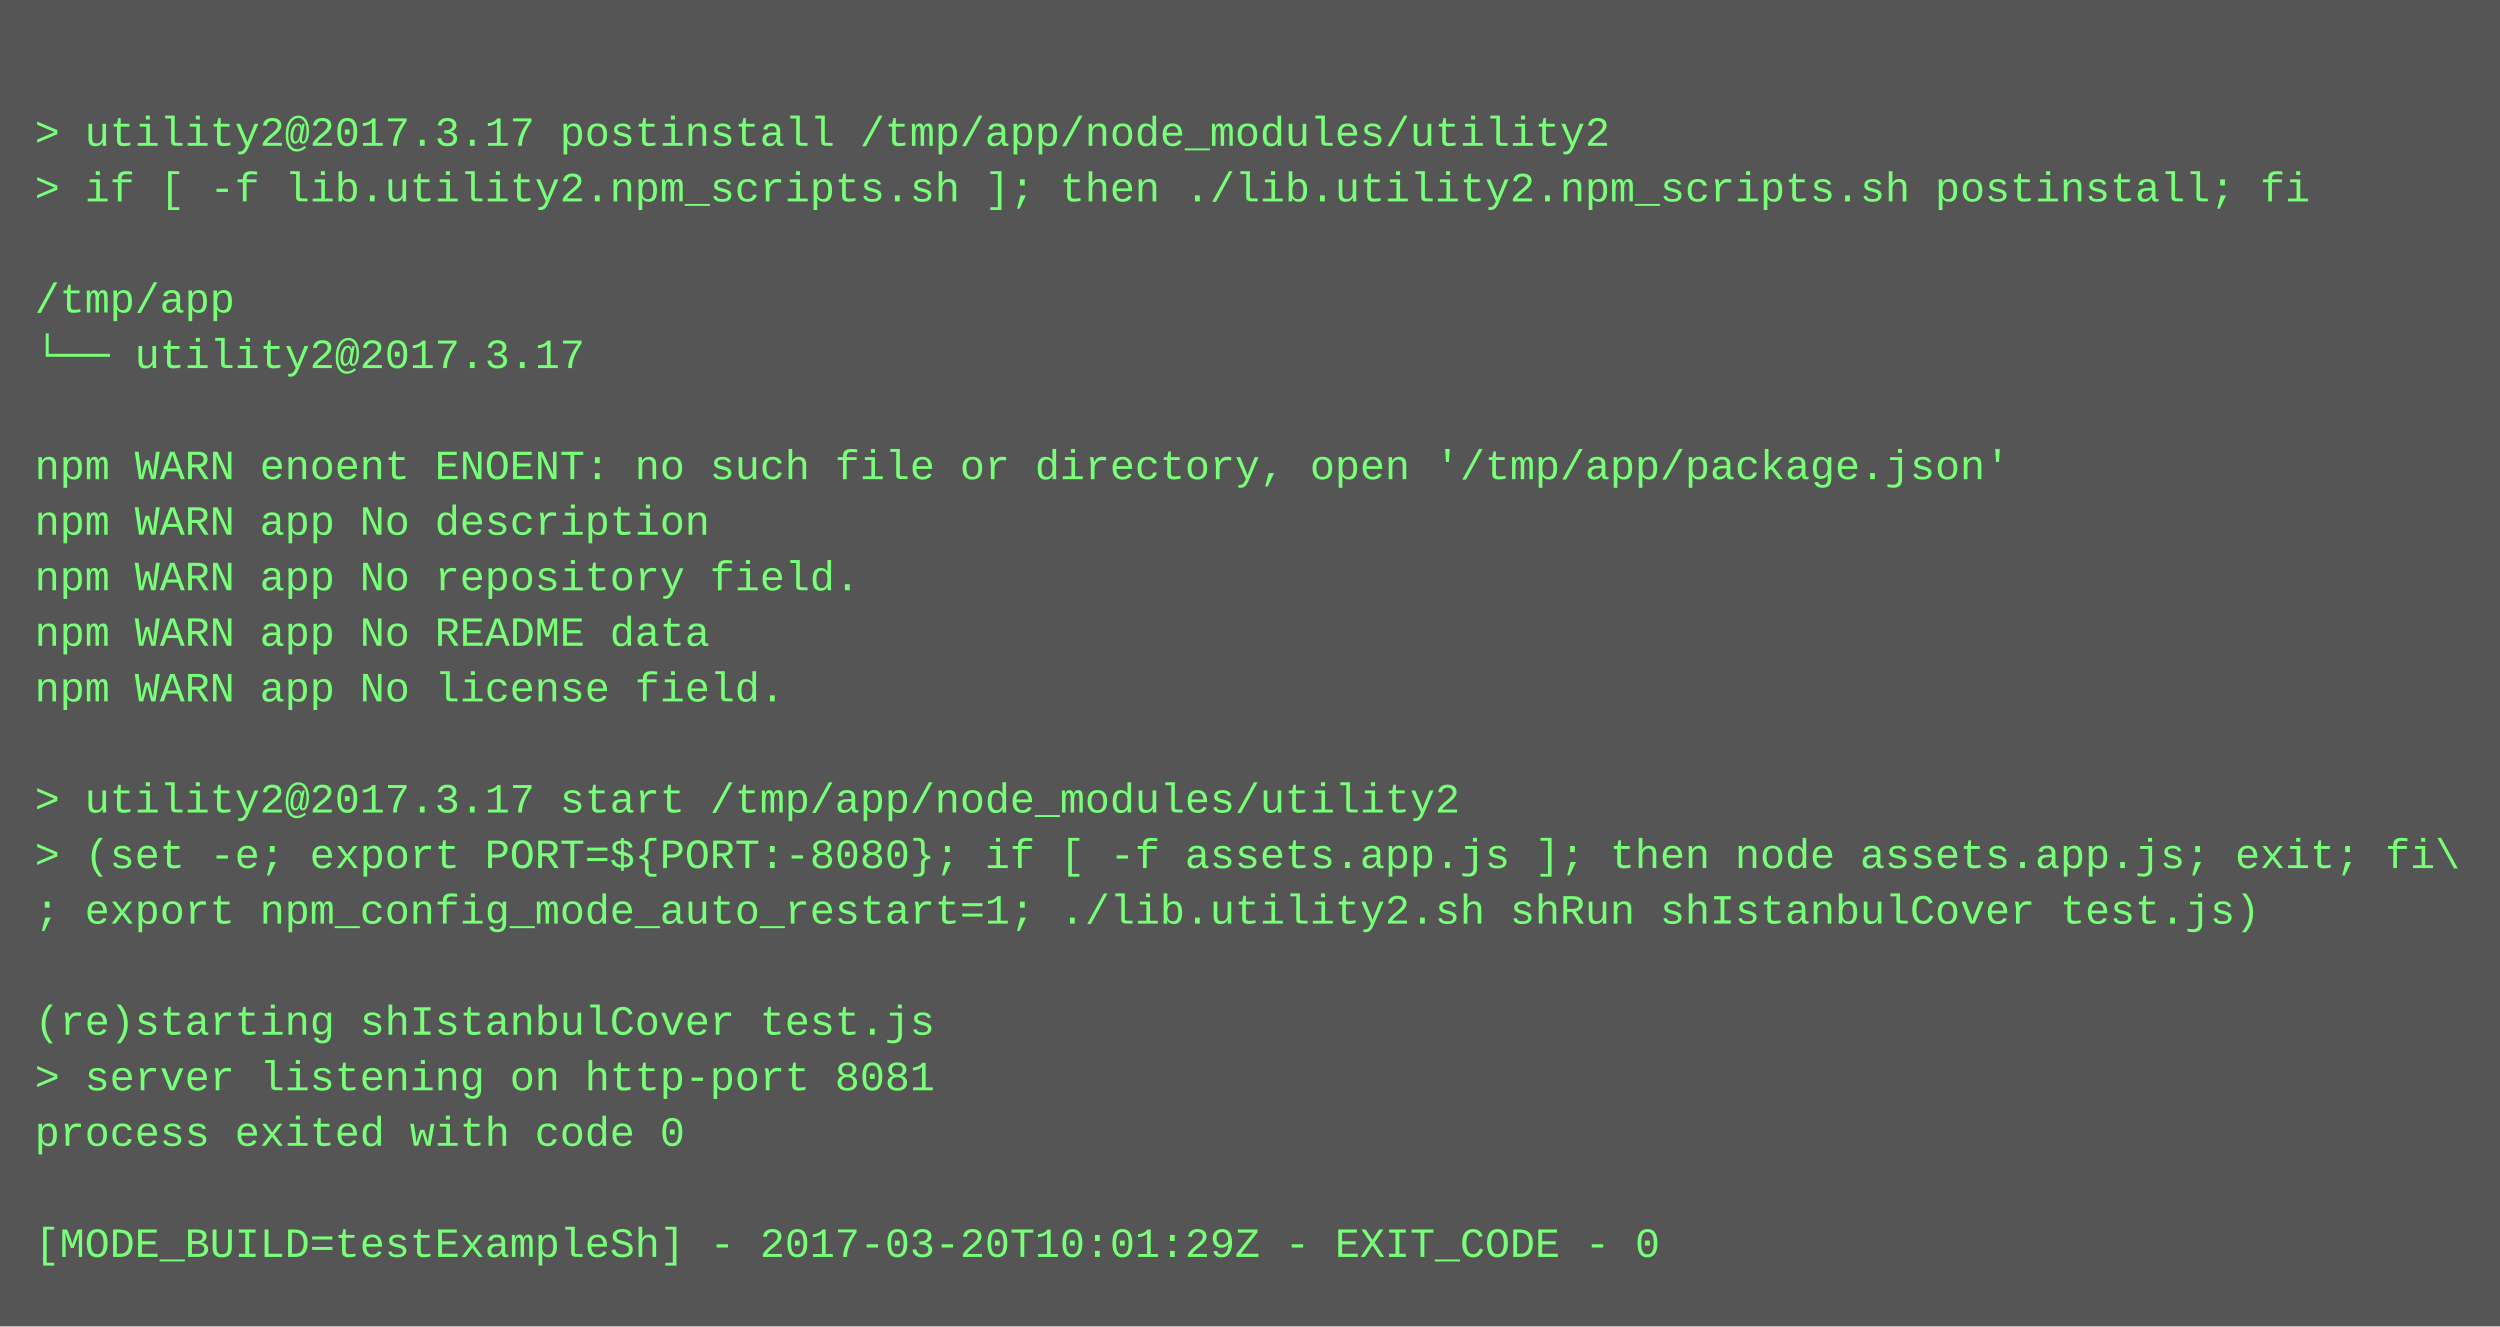
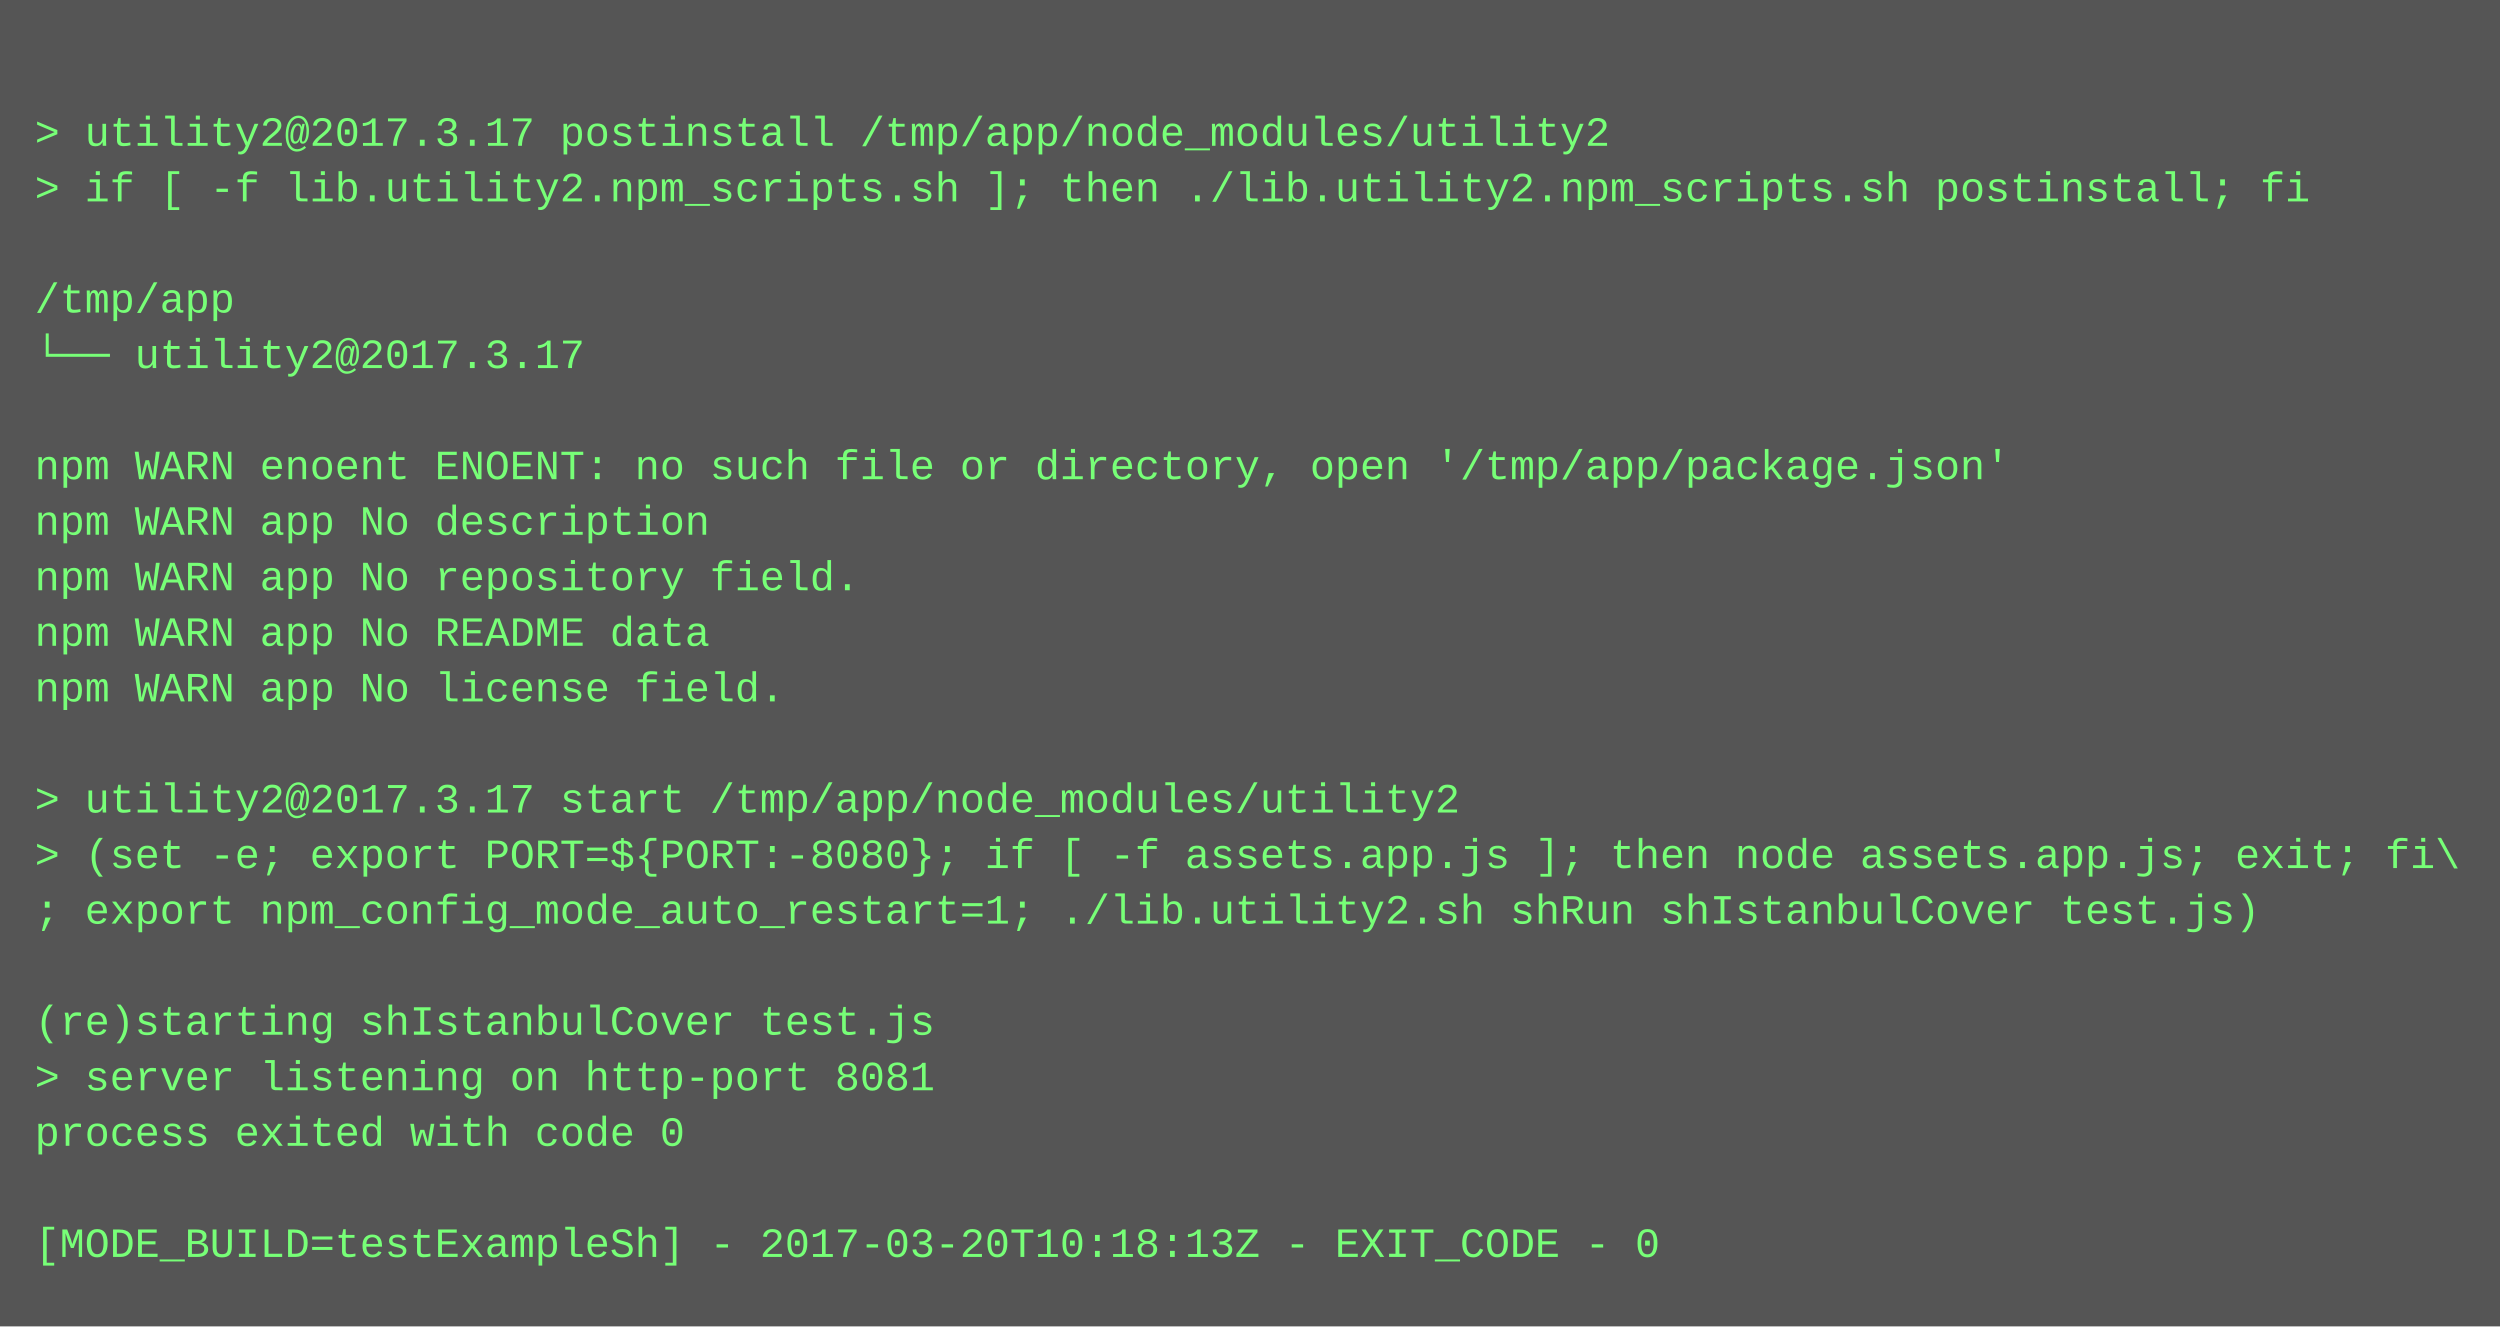
<svg xmlns="http://www.w3.org/2000/svg" height="382" width="720">
  <rect height="382" fill="#555" width="720" />
  <text fill="#7f7" font-family="Courier New" font-size="12" xml:space="preserve">
    <tspan x="10" y="26" />
    <tspan x="10" y="42">&gt; utility2@2017.3.17 postinstall /tmp/app/node_modules/utility2</tspan>
    <tspan x="10" y="58">&gt; if [ -f lib.utility2.npm_scripts.sh ]; then ./lib.utility2.npm_scripts.sh postinstall; fi</tspan>
    <tspan x="10" y="74" />
    <tspan x="10" y="90">/tmp/app</tspan>
    <tspan x="10" y="106">└── utility2@2017.3.17 </tspan>
    <tspan x="10" y="122" />
    <tspan x="10" y="138">npm WARN enoent ENOENT: no such file or directory, open '/tmp/app/package.json'</tspan>
    <tspan x="10" y="154">npm WARN app No description</tspan>
    <tspan x="10" y="170">npm WARN app No repository field.</tspan>
    <tspan x="10" y="186">npm WARN app No README data</tspan>
    <tspan x="10" y="202">npm WARN app No license field.</tspan>
    <tspan x="10" y="218" />
    <tspan x="10" y="234">&gt; utility2@2017.3.17 start /tmp/app/node_modules/utility2</tspan>
    <tspan x="10" y="250">&gt; (set -e; export PORT=${PORT:-8080}; if [ -f assets.app.js ]; then node assets.app.js; exit; fi\</tspan>
    <tspan x="10" y="266">; export npm_config_mode_auto_restart=1; ./lib.utility2.sh shRun shIstanbulCover test.js)</tspan>
    <tspan x="10" y="282" />
    <tspan x="10" y="298">(re)starting shIstanbulCover test.js</tspan>
    <tspan x="10" y="314">&gt; server listening on http-port 8081</tspan>
    <tspan x="10" y="330">process exited with code 0</tspan>
    <tspan x="10" y="346" />
-     <tspan x="10" y="362">[MODE_BUILD=testExampleSh] - 2017-03-20T10:01:29Z - EXIT_CODE - 0</tspan>
+     <tspan x="10" y="362">[MODE_BUILD=testExampleSh] - 2017-03-20T10:18:13Z - EXIT_CODE - 0</tspan>
  </text>
</svg>
